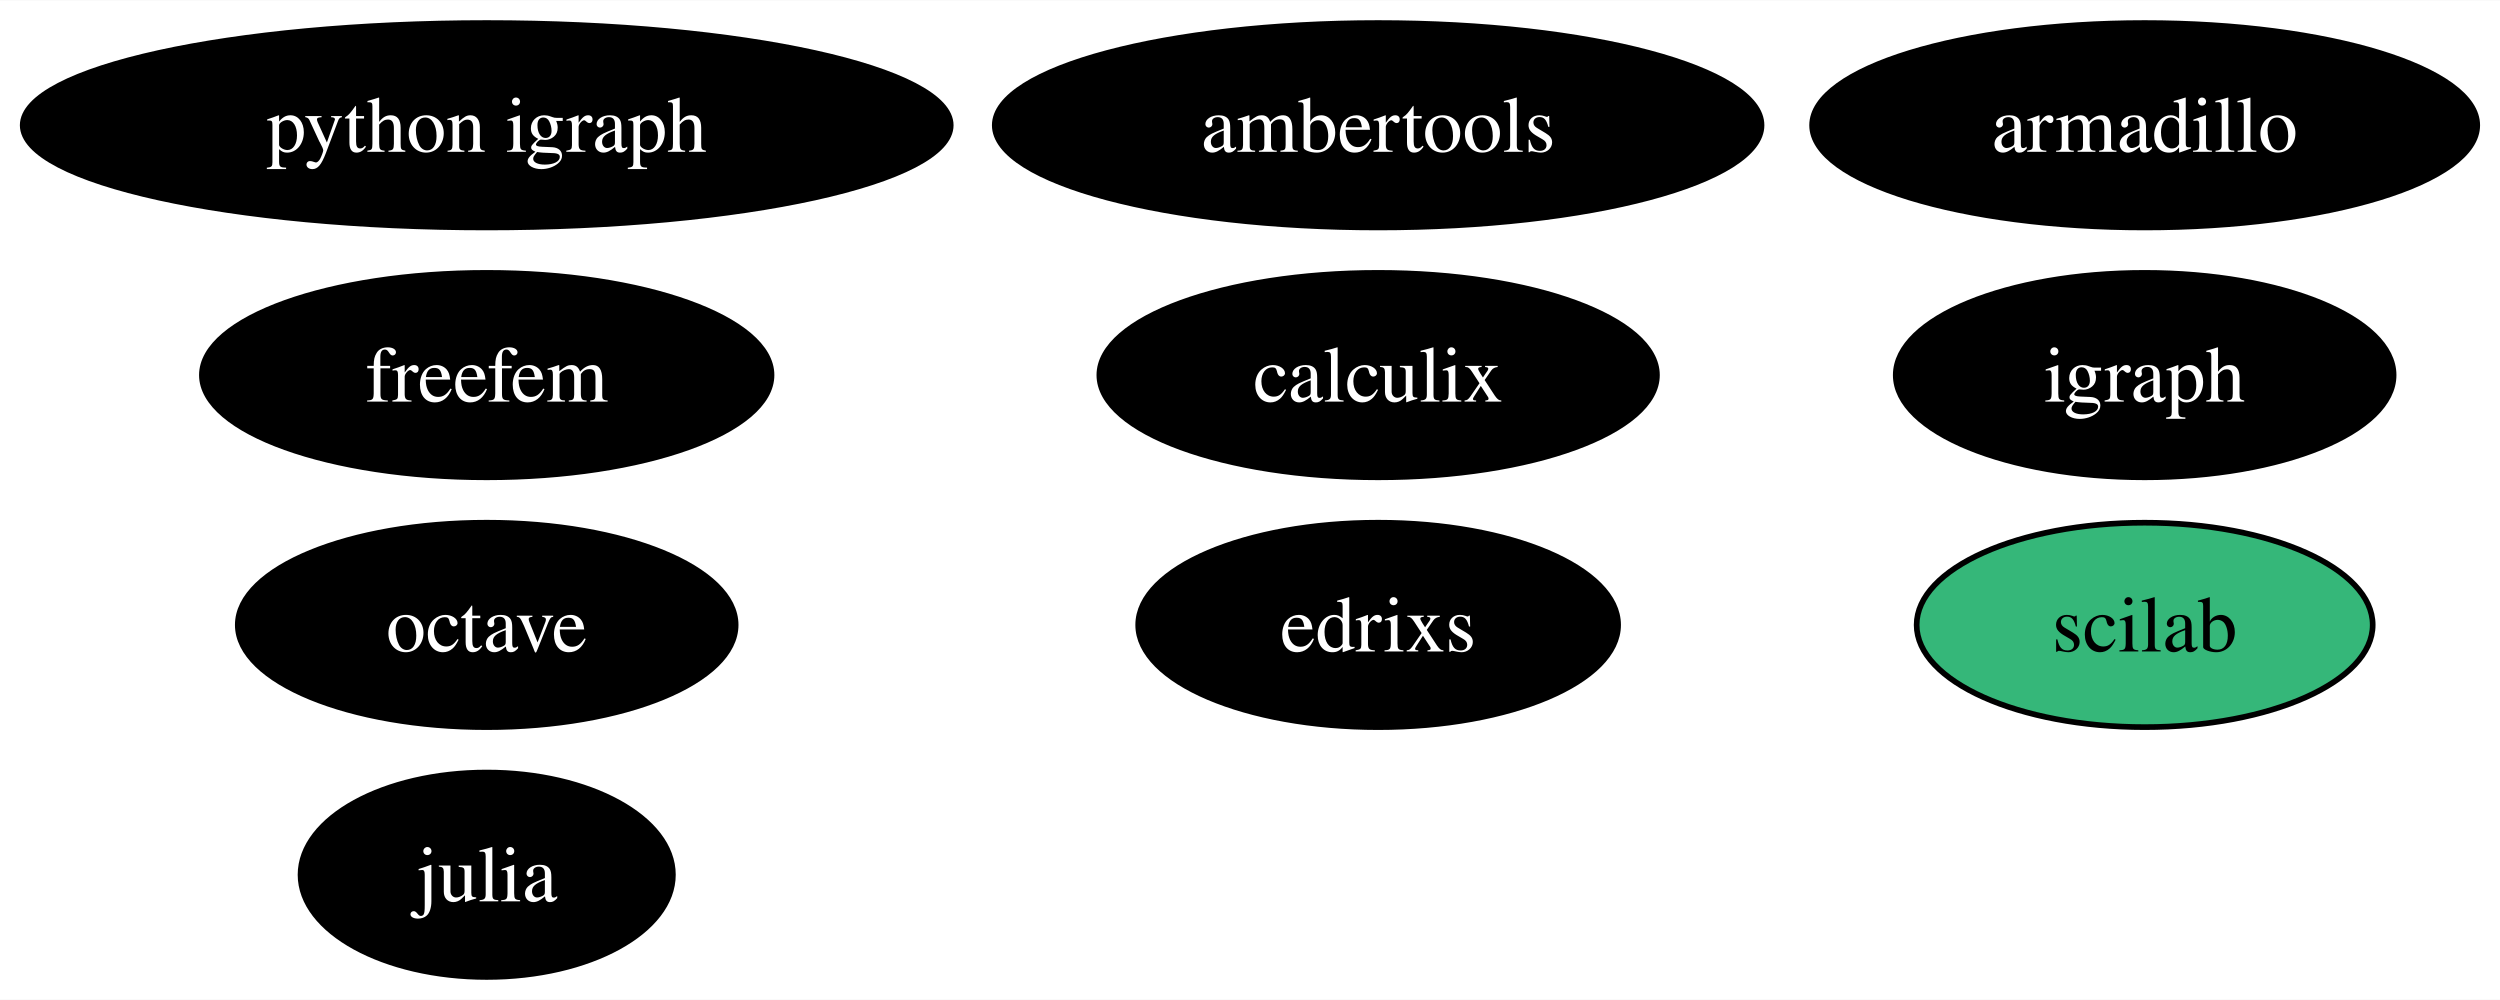
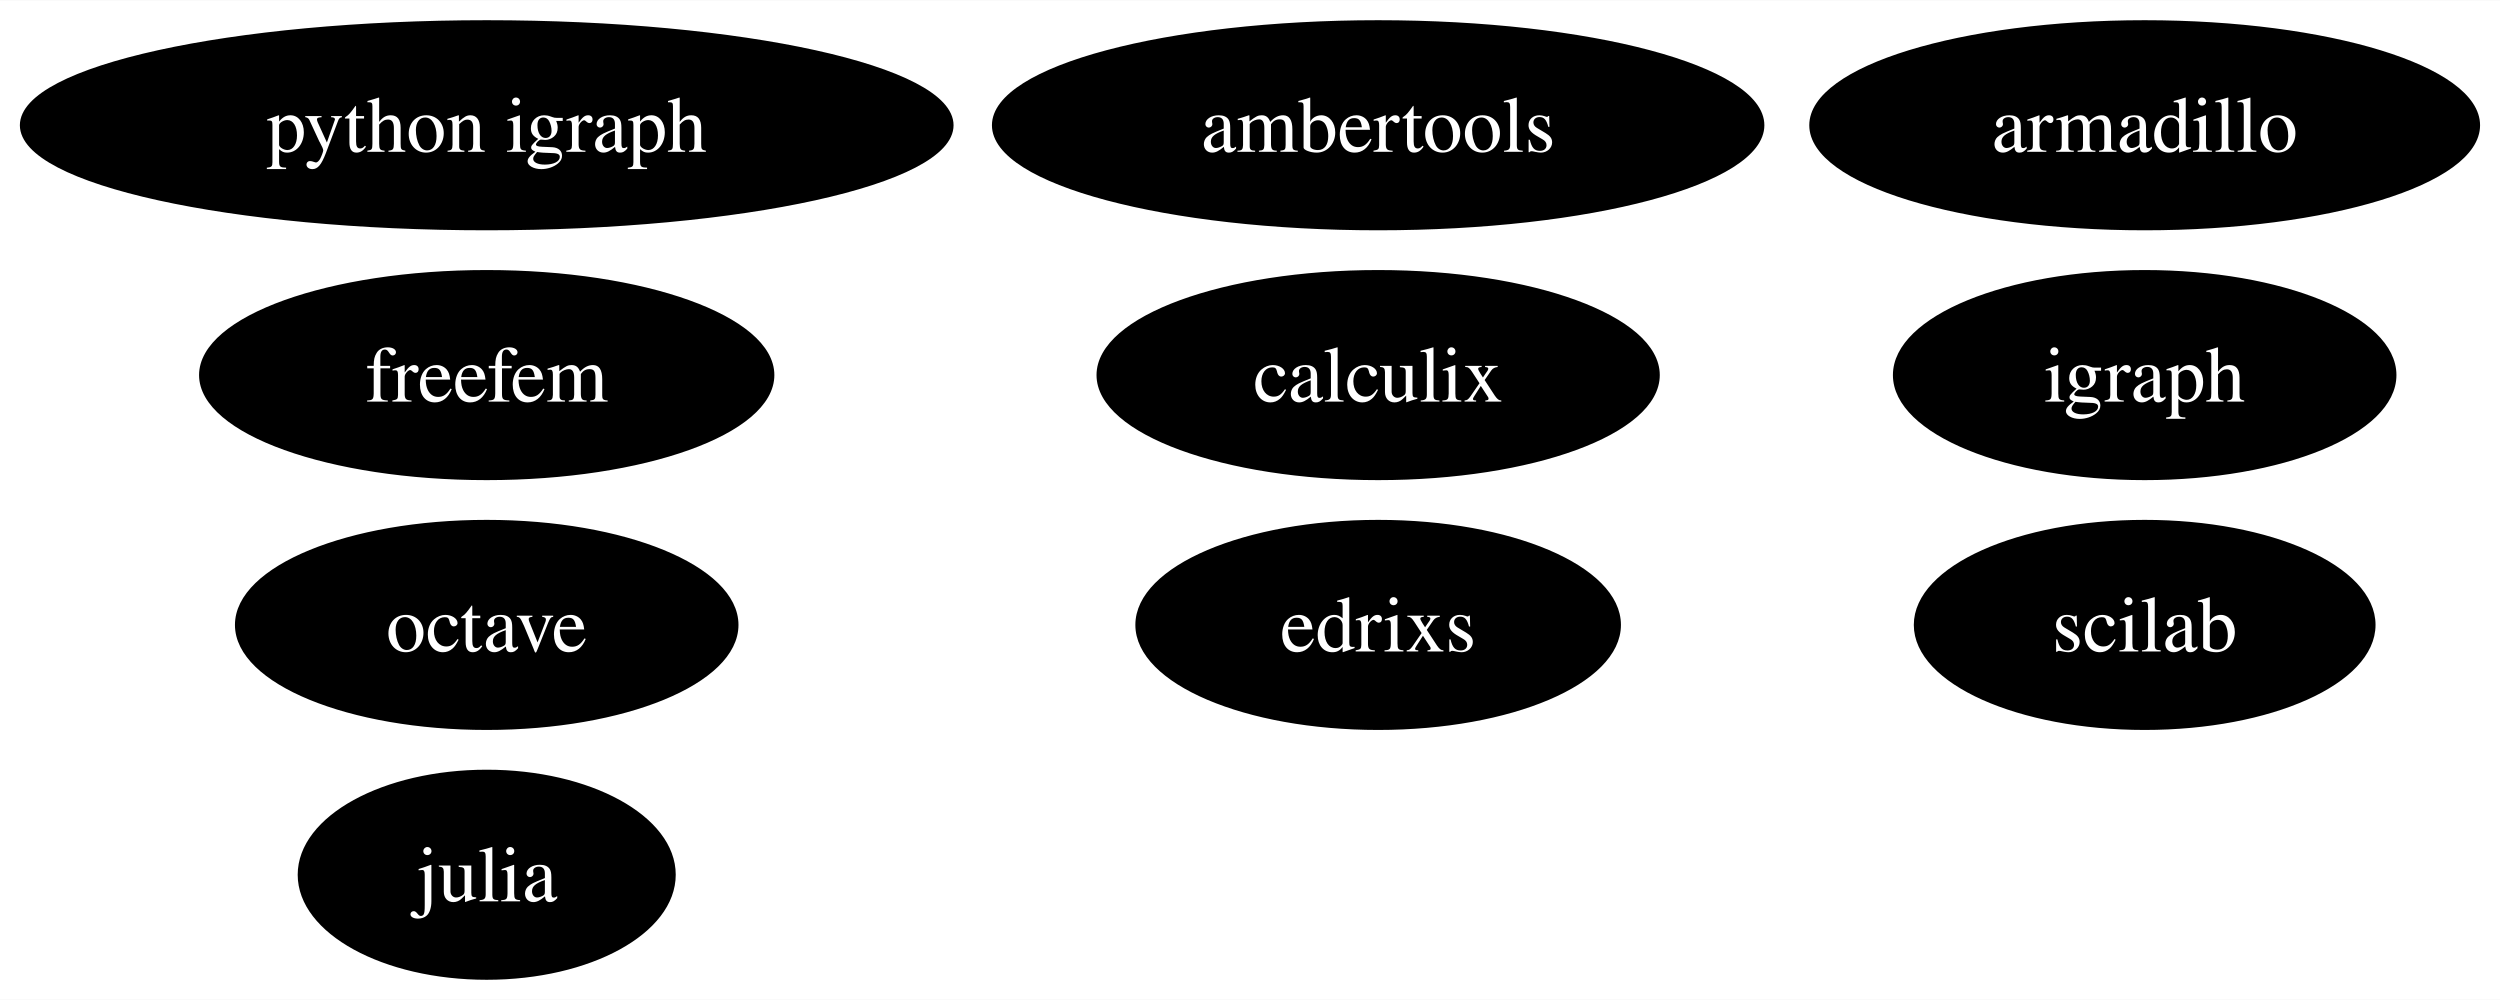
<svg xmlns="http://www.w3.org/2000/svg" xmlns:xlink="http://www.w3.org/1999/xlink" width="440pt" height="176pt" viewBox="0.00 0.00 440.30 176.00">
  <g id="graph0" class="graph" transform="scale(1 1) rotate(0) translate(4 172)">
    <polygon fill="white" stroke="none" points="-4,4 -4,-172 436.3,-172 436.3,4 -4,4" />
    <g id="node1" class="node">
      <g id="a_node1">
        <a xlink:href="https://github.com/conda-forge/armadillo-feedstock" xlink:title="armadillo">
          <ellipse fill="#000000" stroke="black" cx="373.72" cy="-150" rx="58.57" ry="18" />
          <text text-anchor="middle" x="373.72" y="-145.32" font-family="Times,serif" font-size="14.00" fill="white">armadillo</text>
        </a>
      </g>
    </g>
    <g id="node2" class="node">
      <g id="a_node2">
        <a xlink:href="https://github.com/conda-forge/igraph-feedstock" xlink:title="igraph">
          <ellipse fill="#000000" stroke="black" cx="373.72" cy="-106" rx="43.84" ry="18" />
          <text text-anchor="middle" x="373.72" y="-101.33" font-family="Times,serif" font-size="14.00" fill="white">igraph</text>
        </a>
      </g>
    </g>
    <g id="node3" class="node">
      <g id="a_node3">
        <a xlink:href="https://github.com/conda-forge/julia-feedstock" xlink:title="julia">
          <ellipse fill="#000000" stroke="black" cx="81.72" cy="-18" rx="32.79" ry="18" />
          <text text-anchor="middle" x="81.72" y="-13.32" font-family="Times,serif" font-size="14.00" fill="white">julia</text>
        </a>
      </g>
    </g>
    <g id="node4" class="node">
      <g id="a_node4">
        <a xlink:href="https://github.com/conda-forge/octave-feedstock" xlink:title="octave">
          <ellipse fill="#000000" stroke="black" cx="81.72" cy="-62" rx="43.84" ry="18" />
          <text text-anchor="middle" x="81.72" y="-57.33" font-family="Times,serif" font-size="14.00" fill="white">octave</text>
        </a>
      </g>
    </g>
    <g id="node5" class="node">
      <g id="a_node5">
        <a xlink:href="https://github.com/conda-forge/python-igraph-feedstock" xlink:title="python igraph">
          <ellipse fill="#000000" stroke="black" cx="81.72" cy="-150" rx="81.72" ry="18" />
          <text text-anchor="middle" x="81.72" y="-145.32" font-family="Times,serif" font-size="14.00" fill="white">python igraph</text>
        </a>
      </g>
    </g>
    <g id="node6" class="node">
      <g id="a_node6">
        <a xlink:href="https://github.com/conda-forge/calculix-feedstock" xlink:title="calculix">
          <ellipse fill="#000000" stroke="black" cx="238.72" cy="-106" rx="49.1" ry="18" />
          <text text-anchor="middle" x="238.72" y="-101.33" font-family="Times,serif" font-size="14.00" fill="white">calculix</text>
        </a>
      </g>
    </g>
    <g id="node7" class="node">
      <g id="a_node7">
        <a xlink:href="https://github.com/conda-forge/scilab-feedstock" xlink:title="scilab">
-           <ellipse fill="#35b779" stroke="black" cx="373.72" cy="-62" rx="40.16" ry="18" />
-           <text text-anchor="middle" x="373.72" y="-57.33" font-family="Times,serif" font-size="14.00">scilab</text>
+           <ellipse fill="#000000" stroke="black" cx="373.72" cy="-62" rx="40.16" ry="18" />
+           <text text-anchor="middle" x="373.72" y="-57.33" font-family="Times,serif" font-size="14.00" fill="white">scilab</text>
        </a>
      </g>
    </g>
    <g id="node8" class="node">
      <g id="a_node8">
        <a xlink:href="https://github.com/conda-forge/ambertools-feedstock" xlink:title="ambertools">
          <ellipse fill="#000000" stroke="black" cx="238.72" cy="-150" rx="67.52" ry="18" />
          <text text-anchor="middle" x="238.72" y="-145.32" font-family="Times,serif" font-size="14.00" fill="white">ambertools</text>
        </a>
      </g>
    </g>
    <g id="node9" class="node">
      <g id="a_node9">
        <a xlink:href="https://github.com/conda-forge/freefem-feedstock" xlink:title="freefem">
          <ellipse fill="#000000" stroke="black" cx="81.72" cy="-106" rx="50.16" ry="18" />
          <text text-anchor="middle" x="81.72" y="-101.33" font-family="Times,serif" font-size="14.00" fill="white">freefem</text>
        </a>
      </g>
    </g>
    <g id="node10" class="node">
      <g id="a_node10">
        <a xlink:href="https://github.com/conda-forge/edrixs-feedstock" xlink:title="edrixs">
          <ellipse fill="#000000" stroke="black" cx="238.72" cy="-62" rx="42.26" ry="18" />
          <text text-anchor="middle" x="238.72" y="-57.33" font-family="Times,serif" font-size="14.00" fill="white">edrixs</text>
        </a>
      </g>
    </g>
  </g>
</svg>
